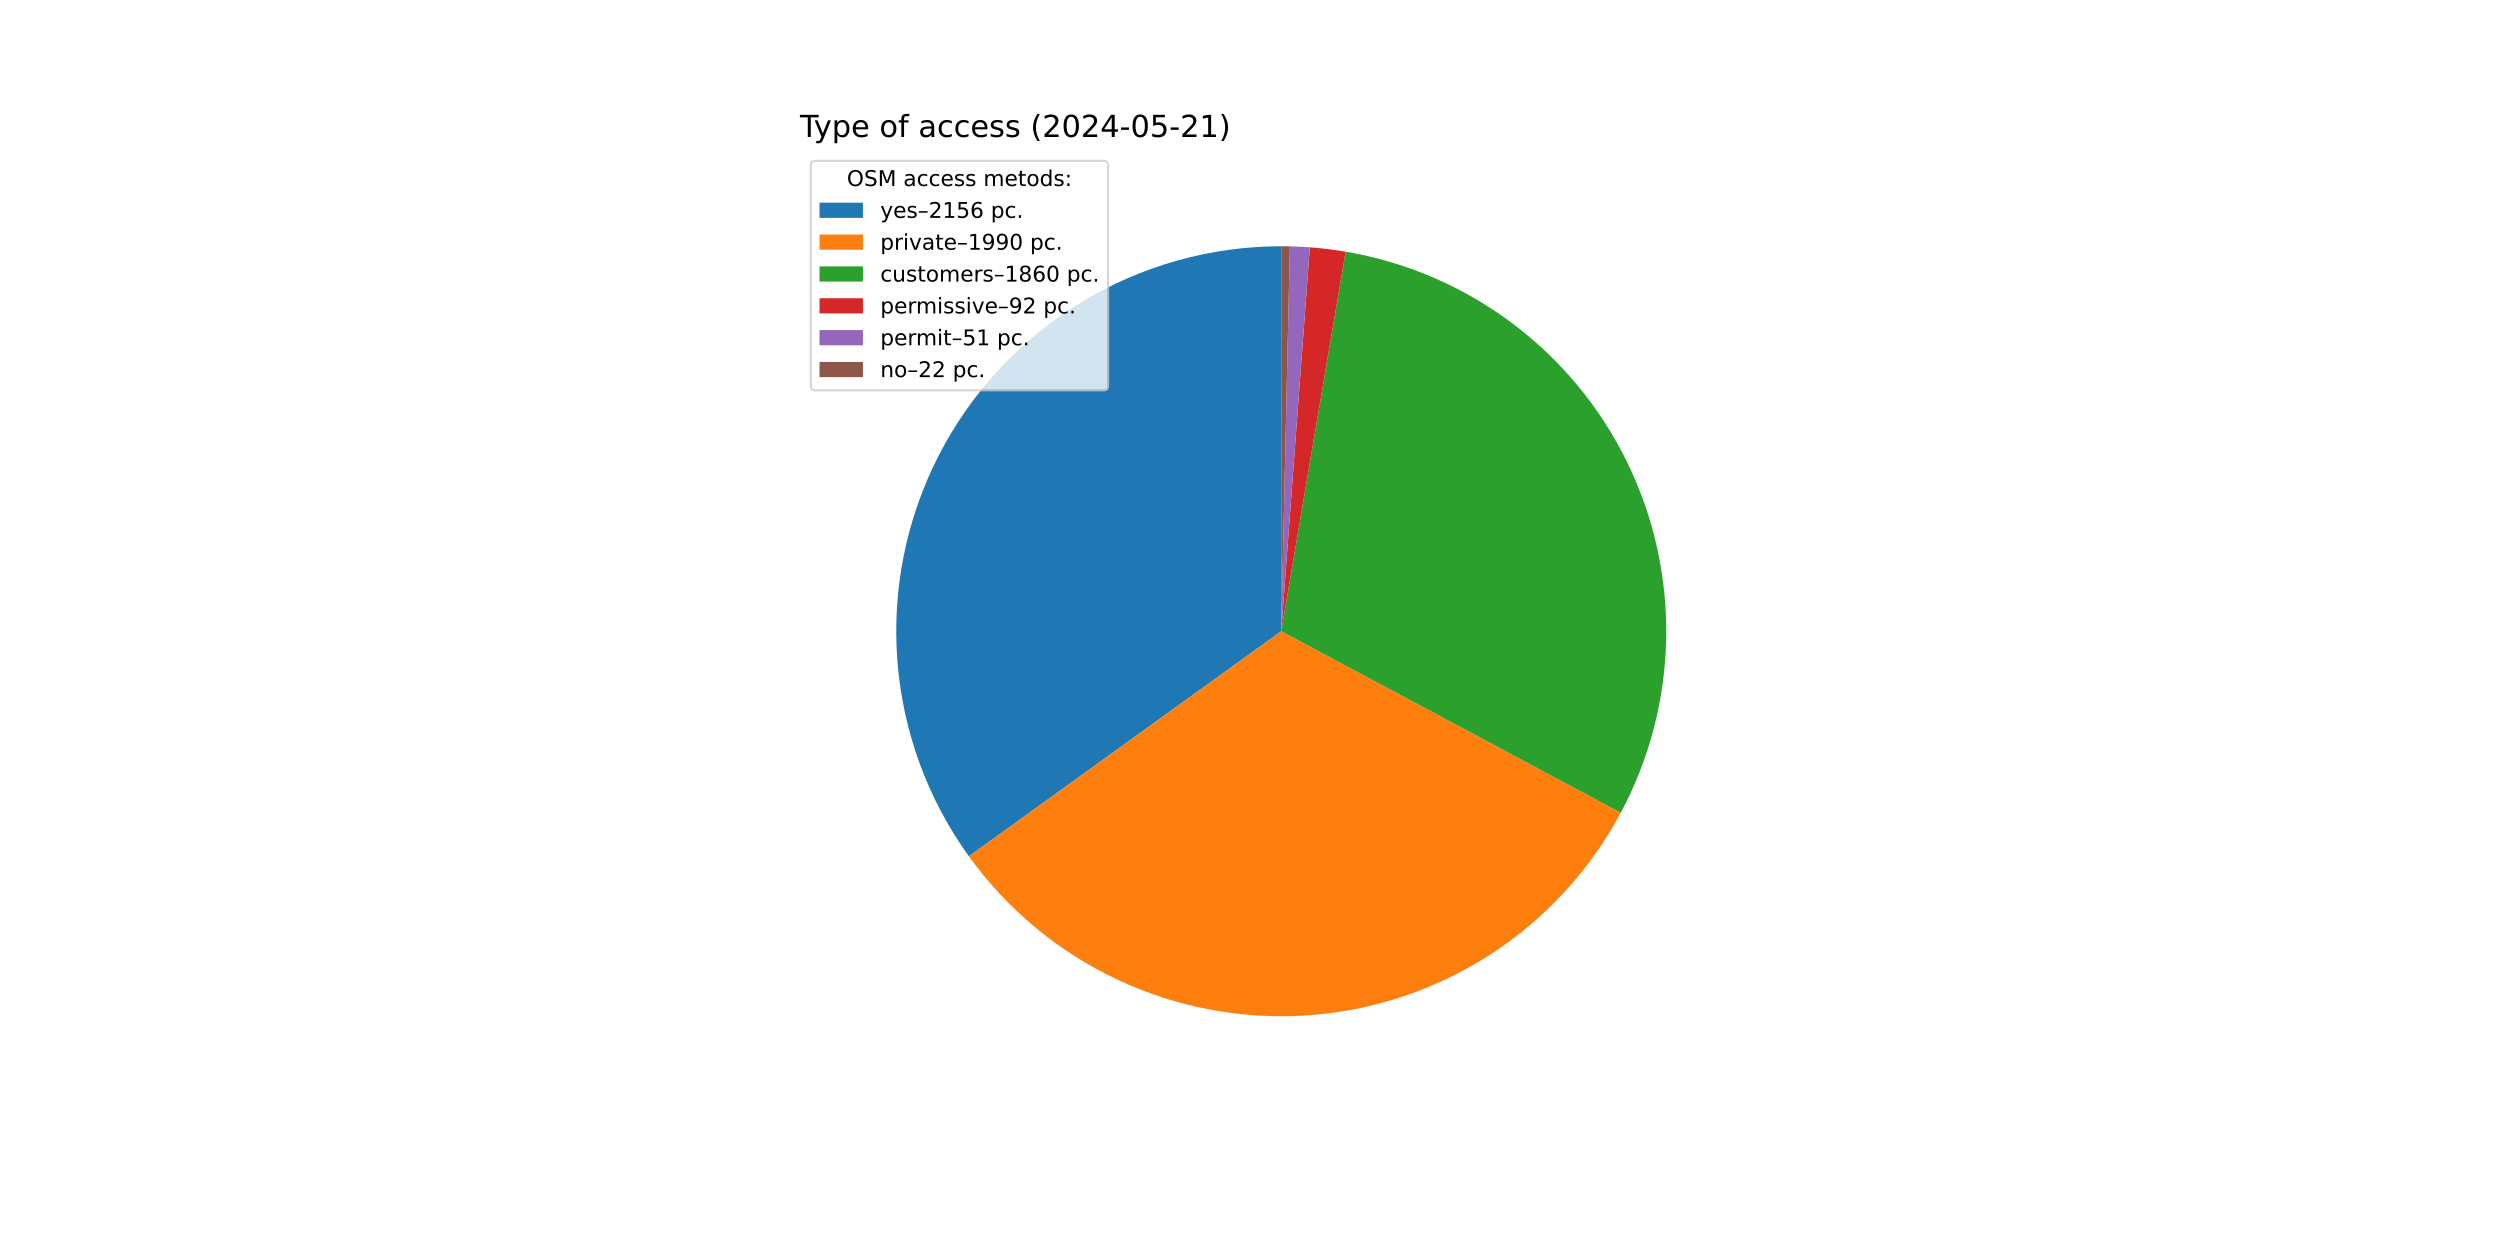
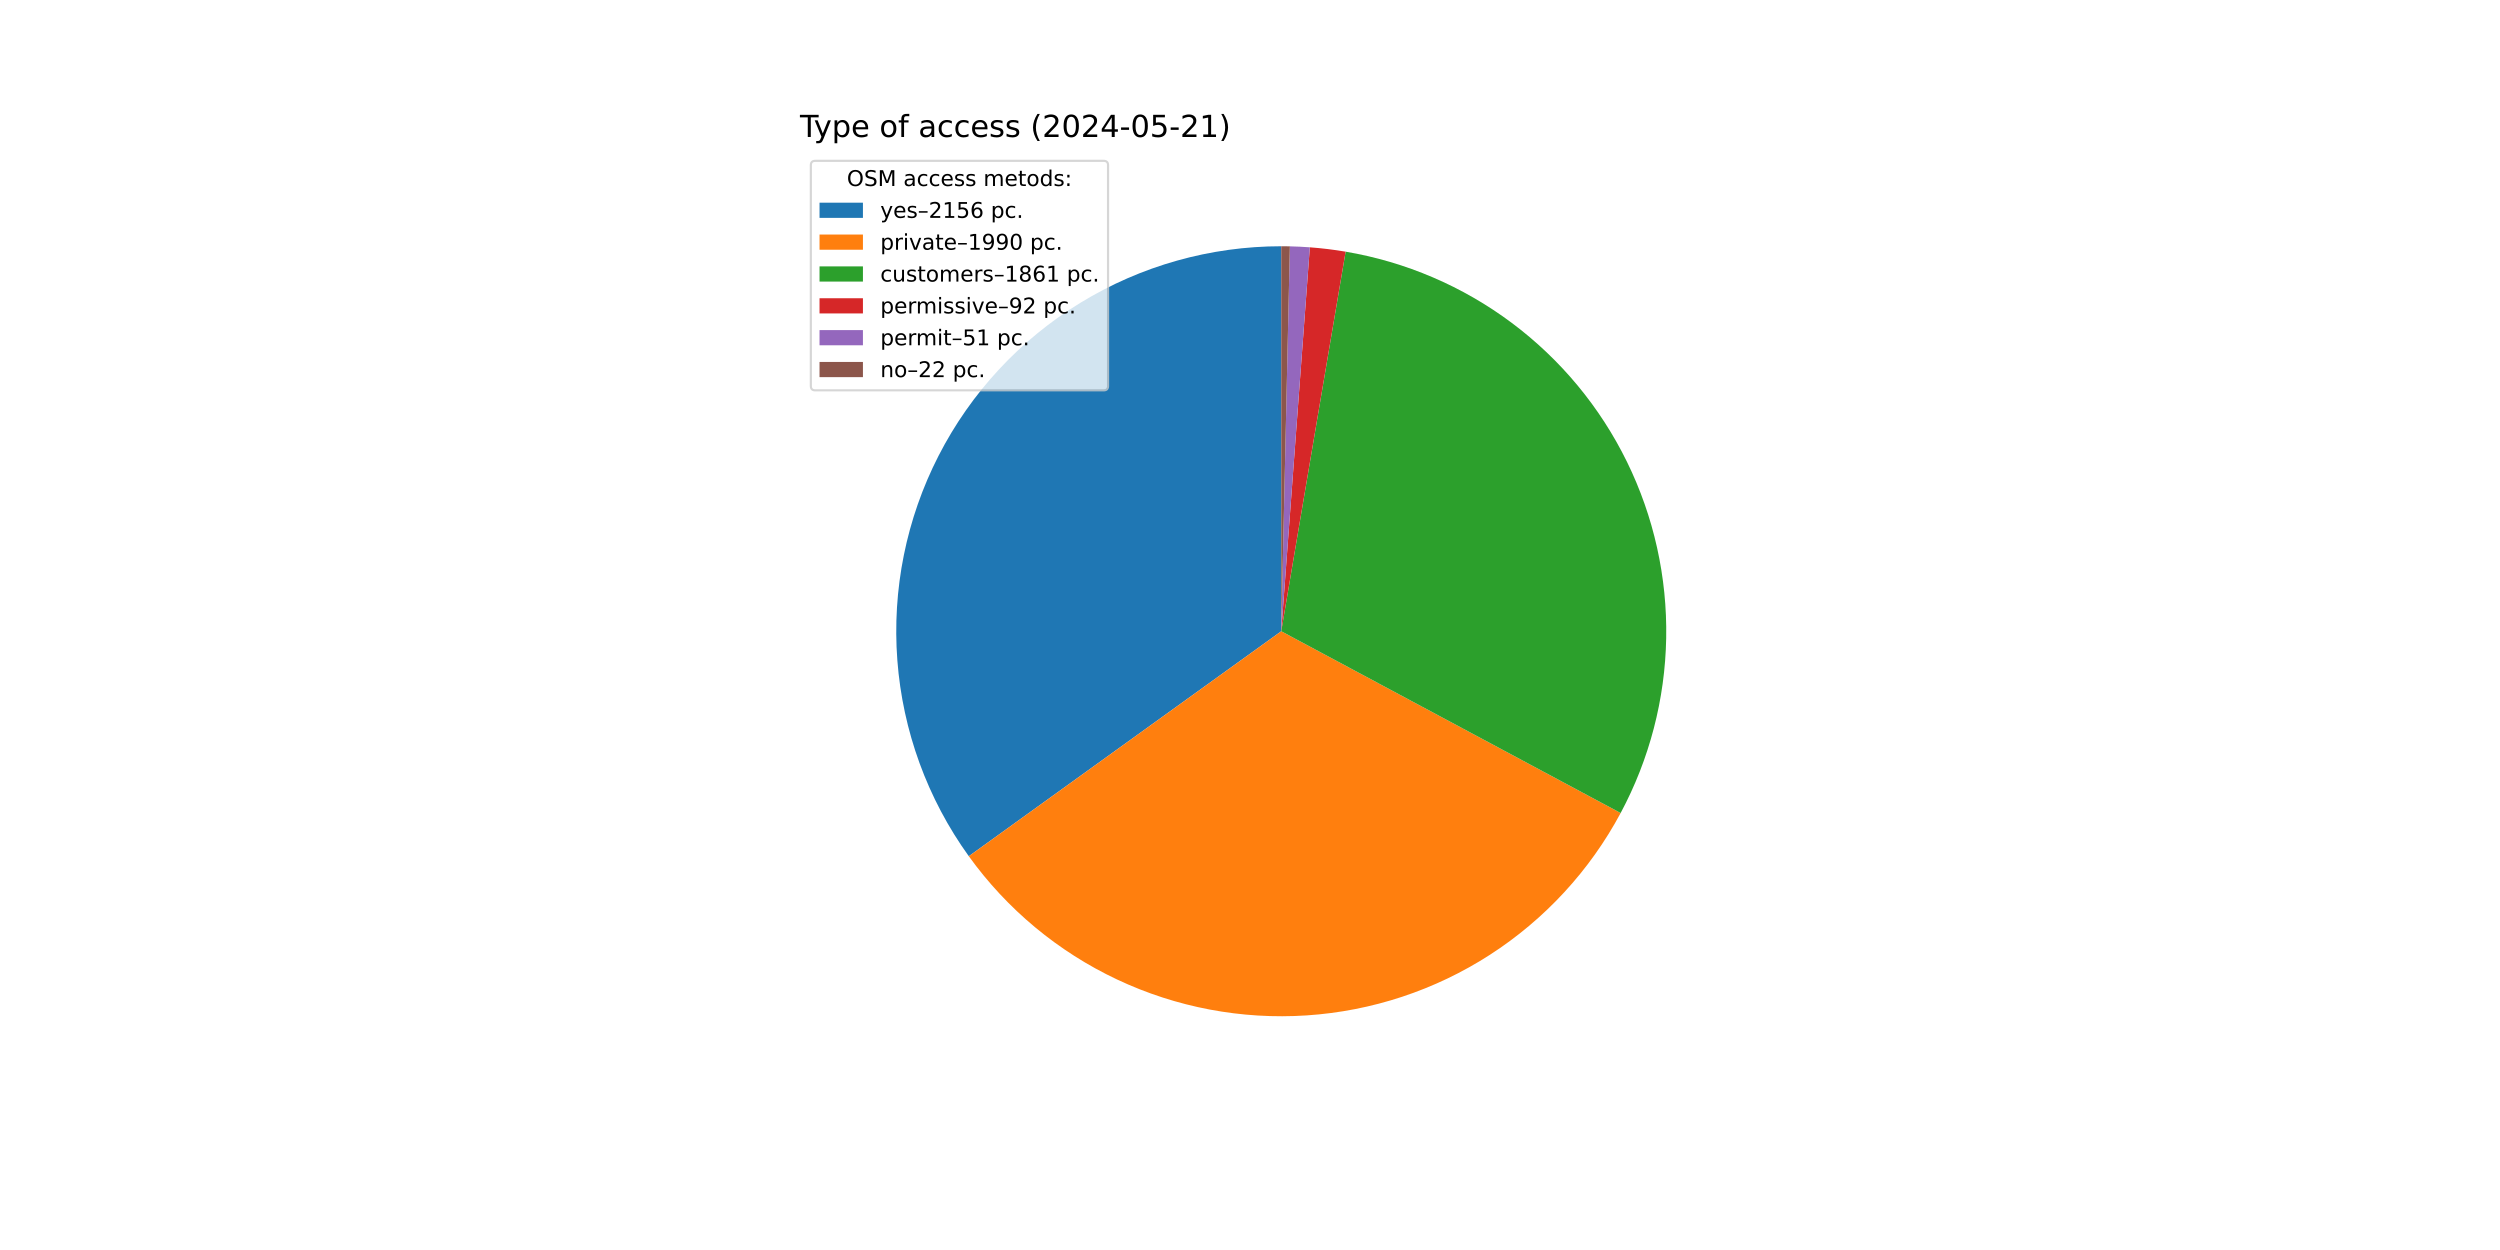
<svg xmlns="http://www.w3.org/2000/svg" xmlns:xlink="http://www.w3.org/1999/xlink" width="1152pt" height="576pt" viewBox="0 0 1152 576" version="1.1">
  <defs>
    <style type="text/css">*{stroke-linejoin: round; stroke-linecap: butt}</style>
  </defs>
  <g id="figure_1">
    <g id="patch_1">
      <path d="M 0 576  L 1152 576  L 1152 0  L 0 0  z " style="fill: #ffffff" />
    </g>
    <g id="axes_1">
      <g id="patch_2">
-         <path d="M 590.4 113.472  C 557.744 113.472 525.713 122.489 497.853 139.524  C 469.992 156.559 447.369 180.961 432.486 210.029  C 417.604 239.096 411.032 271.717 413.499 304.279  C 415.965 336.842 427.375 368.1 446.466 394.594  L 590.4 290.88  z " style="fill: #1f77b4" />
+         <path d="M 590.4 113.472  C 557.749 113.472 525.724 122.486 497.866 139.516  C 470.009 156.546 447.386 180.941 432.501 210.001  C 417.616 239.061 411.038 271.674 413.495 304.232  C 415.953 336.79 427.351 368.046 446.429 394.543  L 590.4 290.88  z " style="fill: #1f77b4" />
      </g>
      <g id="patch_3">
-         <path d="M 446.466 394.594  C 464.071 419.026 487.611 438.578 514.858 451.401  C 542.106 464.224 572.175 469.9 602.223 467.894  C 632.27 465.887 661.317 456.262 686.618 439.929  C 711.918 423.597 732.648 401.088 746.848 374.532  L 590.4 290.88  z " style="fill: #ff7f0e" />
+         <path d="M 446.429 394.543  C 464.023 418.978 487.551 438.536 514.788 451.368  C 542.026 464.201 572.087 469.891 602.131 467.9  C 632.174 465.909 661.222 456.302 686.528 439.987  C 711.834 423.673 732.575 401.181 746.791 374.639  L 590.4 290.88  z " style="fill: #ff7f0e" />
      </g>
      <g id="patch_4">
-         <path d="M 746.848 374.532  C 760.111 349.727 767.287 322.12 767.781 293.996  C 768.275 265.872 762.073 238.03 749.689 212.774  C 737.305 187.519 719.091 165.567 696.554 148.736  C 674.017 131.905 647.797 120.673 620.064 115.97  L 590.4 290.88  z " style="fill: #2ca02c" />
+         <path d="M 746.791 374.639  C 760.076 349.834 767.271 322.22 767.779 294.086  C 768.287 265.951 762.095 238.096 749.715 212.826  C 737.335 187.557 719.118 165.592 696.575 148.752  C 674.032 131.911 647.803 120.673 620.06 115.969  L 590.4 290.88  z " style="fill: #2ca02c" />
      </g>
      <g id="patch_5">
-         <path d="M 620.064 115.97  C 617.334 115.507 614.592 115.107 611.843 114.773  C 609.093 114.438 606.336 114.168 603.574 113.962  L 590.4 290.88  z " style="fill: #d62728" />
+         <path d="M 620.06 115.969  C 617.329 115.506 614.588 115.107 611.839 114.772  C 609.09 114.438 606.334 114.167 603.572 113.962  L 590.4 290.88  z " style="fill: #d62728" />
      </g>
      <g id="patch_6">
-         <path d="M 603.574 113.962  C 602.043 113.848 600.51 113.754 598.977 113.679  C 597.443 113.605 595.909 113.551 594.374 113.517  L 590.4 290.88  z " style="fill: #9467bd" />
+         <path d="M 603.572 113.962  C 602.041 113.848 600.509 113.754 598.975 113.679  C 597.442 113.605 595.908 113.551 594.373 113.516  L 590.4 290.88  z " style="fill: #9467bd" />
      </g>
      <g id="patch_7">
-         <path d="M 594.374 113.517  C 593.711 113.502 593.049 113.491 592.387 113.483  C 591.725 113.476 591.062 113.472 590.4 113.472  L 590.4 290.88  z " style="fill: #8c564b" />
+         <path d="M 594.373 113.516  C 593.711 113.502 593.049 113.491 592.387 113.483  C 591.724 113.476 591.062 113.472 590.4 113.472  L 590.4 290.88  z " style="fill: #8c564b" />
      </g>
      <g id="matplotlib.axis_1" />
      <g id="matplotlib.axis_2" />
      <g id="text_1">
        <g transform="translate(368.64 63.12) scale(0.14 -0.14)">
          <defs>
            <path id="DejaVuSans-54" d="M -19 4666  L 3928 4666  L 3928 4134  L 2272 4134  L 2272 0  L 1638 0  L 1638 4134  L -19 4134  L -19 4666  z " transform="scale(0.015625)" />
            <path id="DejaVuSans-79" d="M 2059 -325  Q 1816 -950 1584 -1140  Q 1353 -1331 966 -1331  L 506 -1331  L 506 -850  L 844 -850  Q 1081 -850 1212 -737  Q 1344 -625 1503 -206  L 1606 56  L 191 3500  L 800 3500  L 1894 763  L 2988 3500  L 3597 3500  L 2059 -325  z " transform="scale(0.015625)" />
            <path id="DejaVuSans-70" d="M 1159 525  L 1159 -1331  L 581 -1331  L 581 3500  L 1159 3500  L 1159 2969  Q 1341 3281 1617 3432  Q 1894 3584 2278 3584  Q 2916 3584 3314 3078  Q 3713 2572 3713 1747  Q 3713 922 3314 415  Q 2916 -91 2278 -91  Q 1894 -91 1617 61  Q 1341 213 1159 525  z M 3116 1747  Q 3116 2381 2855 2742  Q 2594 3103 2138 3103  Q 1681 3103 1420 2742  Q 1159 2381 1159 1747  Q 1159 1113 1420 752  Q 1681 391 2138 391  Q 2594 391 2855 752  Q 3116 1113 3116 1747  z " transform="scale(0.015625)" />
            <path id="DejaVuSans-65" d="M 3597 1894  L 3597 1613  L 953 1613  Q 991 1019 1311 708  Q 1631 397 2203 397  Q 2534 397 2845 478  Q 3156 559 3463 722  L 3463 178  Q 3153 47 2828 -22  Q 2503 -91 2169 -91  Q 1331 -91 842 396  Q 353 884 353 1716  Q 353 2575 817 3079  Q 1281 3584 2069 3584  Q 2775 3584 3186 3129  Q 3597 2675 3597 1894  z M 3022 2063  Q 3016 2534 2758 2815  Q 2500 3097 2075 3097  Q 1594 3097 1305 2825  Q 1016 2553 972 2059  L 3022 2063  z " transform="scale(0.015625)" />
            <path id="DejaVuSans-20" transform="scale(0.015625)" />
            <path id="DejaVuSans-6f" d="M 1959 3097  Q 1497 3097 1228 2736  Q 959 2375 959 1747  Q 959 1119 1226 758  Q 1494 397 1959 397  Q 2419 397 2687 759  Q 2956 1122 2956 1747  Q 2956 2369 2687 2733  Q 2419 3097 1959 3097  z M 1959 3584  Q 2709 3584 3137 3096  Q 3566 2609 3566 1747  Q 3566 888 3137 398  Q 2709 -91 1959 -91  Q 1206 -91 779 398  Q 353 888 353 1747  Q 353 2609 779 3096  Q 1206 3584 1959 3584  z " transform="scale(0.015625)" />
            <path id="DejaVuSans-66" d="M 2375 4863  L 2375 4384  L 1825 4384  Q 1516 4384 1395 4259  Q 1275 4134 1275 3809  L 1275 3500  L 2222 3500  L 2222 3053  L 1275 3053  L 1275 0  L 697 0  L 697 3053  L 147 3053  L 147 3500  L 697 3500  L 697 3744  Q 697 4328 969 4595  Q 1241 4863 1831 4863  L 2375 4863  z " transform="scale(0.015625)" />
            <path id="DejaVuSans-61" d="M 2194 1759  Q 1497 1759 1228 1600  Q 959 1441 959 1056  Q 959 750 1161 570  Q 1363 391 1709 391  Q 2188 391 2477 730  Q 2766 1069 2766 1631  L 2766 1759  L 2194 1759  z M 3341 1997  L 3341 0  L 2766 0  L 2766 531  Q 2569 213 2275 61  Q 1981 -91 1556 -91  Q 1019 -91 701 211  Q 384 513 384 1019  Q 384 1609 779 1909  Q 1175 2209 1959 2209  L 2766 2209  L 2766 2266  Q 2766 2663 2505 2880  Q 2244 3097 1772 3097  Q 1472 3097 1187 3025  Q 903 2953 641 2809  L 641 3341  Q 956 3463 1253 3523  Q 1550 3584 1831 3584  Q 2591 3584 2966 3190  Q 3341 2797 3341 1997  z " transform="scale(0.015625)" />
            <path id="DejaVuSans-63" d="M 3122 3366  L 3122 2828  Q 2878 2963 2633 3030  Q 2388 3097 2138 3097  Q 1578 3097 1268 2742  Q 959 2388 959 1747  Q 959 1106 1268 751  Q 1578 397 2138 397  Q 2388 397 2633 464  Q 2878 531 3122 666  L 3122 134  Q 2881 22 2623 -34  Q 2366 -91 2075 -91  Q 1284 -91 818 406  Q 353 903 353 1747  Q 353 2603 823 3093  Q 1294 3584 2113 3584  Q 2378 3584 2631 3529  Q 2884 3475 3122 3366  z " transform="scale(0.015625)" />
            <path id="DejaVuSans-73" d="M 2834 3397  L 2834 2853  Q 2591 2978 2328 3040  Q 2066 3103 1784 3103  Q 1356 3103 1142 2972  Q 928 2841 928 2578  Q 928 2378 1081 2264  Q 1234 2150 1697 2047  L 1894 2003  Q 2506 1872 2764 1633  Q 3022 1394 3022 966  Q 3022 478 2636 193  Q 2250 -91 1575 -91  Q 1294 -91 989 -36  Q 684 19 347 128  L 347 722  Q 666 556 975 473  Q 1284 391 1588 391  Q 1994 391 2212 530  Q 2431 669 2431 922  Q 2431 1156 2273 1281  Q 2116 1406 1581 1522  L 1381 1569  Q 847 1681 609 1914  Q 372 2147 372 2553  Q 372 3047 722 3315  Q 1072 3584 1716 3584  Q 2034 3584 2315 3537  Q 2597 3491 2834 3397  z " transform="scale(0.015625)" />
            <path id="DejaVuSans-28" d="M 1984 4856  Q 1566 4138 1362 3434  Q 1159 2731 1159 2009  Q 1159 1288 1364 580  Q 1569 -128 1984 -844  L 1484 -844  Q 1016 -109 783 600  Q 550 1309 550 2009  Q 550 2706 781 3412  Q 1013 4119 1484 4856  L 1984 4856  z " transform="scale(0.015625)" />
            <path id="DejaVuSans-32" d="M 1228 531  L 3431 531  L 3431 0  L 469 0  L 469 531  Q 828 903 1448 1529  Q 2069 2156 2228 2338  Q 2531 2678 2651 2914  Q 2772 3150 2772 3378  Q 2772 3750 2511 3984  Q 2250 4219 1831 4219  Q 1534 4219 1204 4116  Q 875 4013 500 3803  L 500 4441  Q 881 4594 1212 4672  Q 1544 4750 1819 4750  Q 2544 4750 2975 4387  Q 3406 4025 3406 3419  Q 3406 3131 3298 2873  Q 3191 2616 2906 2266  Q 2828 2175 2409 1742  Q 1991 1309 1228 531  z " transform="scale(0.015625)" />
            <path id="DejaVuSans-30" d="M 2034 4250  Q 1547 4250 1301 3770  Q 1056 3291 1056 2328  Q 1056 1369 1301 889  Q 1547 409 2034 409  Q 2525 409 2770 889  Q 3016 1369 3016 2328  Q 3016 3291 2770 3770  Q 2525 4250 2034 4250  z M 2034 4750  Q 2819 4750 3233 4129  Q 3647 3509 3647 2328  Q 3647 1150 3233 529  Q 2819 -91 2034 -91  Q 1250 -91 836 529  Q 422 1150 422 2328  Q 422 3509 836 4129  Q 1250 4750 2034 4750  z " transform="scale(0.015625)" />
            <path id="DejaVuSans-34" d="M 2419 4116  L 825 1625  L 2419 1625  L 2419 4116  z M 2253 4666  L 3047 4666  L 3047 1625  L 3713 1625  L 3713 1100  L 3047 1100  L 3047 0  L 2419 0  L 2419 1100  L 313 1100  L 313 1709  L 2253 4666  z " transform="scale(0.015625)" />
            <path id="DejaVuSans-2d" d="M 313 2009  L 1997 2009  L 1997 1497  L 313 1497  L 313 2009  z " transform="scale(0.015625)" />
            <path id="DejaVuSans-35" d="M 691 4666  L 3169 4666  L 3169 4134  L 1269 4134  L 1269 2991  Q 1406 3038 1543 3061  Q 1681 3084 1819 3084  Q 2600 3084 3056 2656  Q 3513 2228 3513 1497  Q 3513 744 3044 326  Q 2575 -91 1722 -91  Q 1428 -91 1123 -41  Q 819 9 494 109  L 494 744  Q 775 591 1075 516  Q 1375 441 1709 441  Q 2250 441 2565 725  Q 2881 1009 2881 1497  Q 2881 1984 2565 2268  Q 2250 2553 1709 2553  Q 1456 2553 1204 2497  Q 953 2441 691 2322  L 691 4666  z " transform="scale(0.015625)" />
            <path id="DejaVuSans-31" d="M 794 531  L 1825 531  L 1825 4091  L 703 3866  L 703 4441  L 1819 4666  L 2450 4666  L 2450 531  L 3481 531  L 3481 0  L 794 0  L 794 531  z " transform="scale(0.015625)" />
            <path id="DejaVuSans-29" d="M 513 4856  L 1013 4856  Q 1481 4119 1714 3412  Q 1947 2706 1947 2009  Q 1947 1309 1714 600  Q 1481 -109 1013 -844  L 513 -844  Q 928 -128 1133 580  Q 1338 1288 1338 2009  Q 1338 2731 1133 3434  Q 928 4138 513 4856  z " transform="scale(0.015625)" />
          </defs>
          <use xlink:href="#DejaVuSans-54" />
          <use xlink:href="#DejaVuSans-79" x="45.459" />
          <use xlink:href="#DejaVuSans-70" x="104.639" />
          <use xlink:href="#DejaVuSans-65" x="168.115" />
          <use xlink:href="#DejaVuSans-20" x="229.639" />
          <use xlink:href="#DejaVuSans-6f" x="261.426" />
          <use xlink:href="#DejaVuSans-66" x="322.607" />
          <use xlink:href="#DejaVuSans-20" x="357.812" />
          <use xlink:href="#DejaVuSans-61" x="389.6" />
          <use xlink:href="#DejaVuSans-63" x="450.879" />
          <use xlink:href="#DejaVuSans-63" x="505.859" />
          <use xlink:href="#DejaVuSans-65" x="560.84" />
          <use xlink:href="#DejaVuSans-73" x="622.363" />
          <use xlink:href="#DejaVuSans-73" x="674.463" />
          <use xlink:href="#DejaVuSans-20" x="726.562" />
          <use xlink:href="#DejaVuSans-28" x="758.35" />
          <use xlink:href="#DejaVuSans-32" x="797.363" />
          <use xlink:href="#DejaVuSans-30" x="860.986" />
          <use xlink:href="#DejaVuSans-32" x="924.609" />
          <use xlink:href="#DejaVuSans-34" x="988.232" />
          <use xlink:href="#DejaVuSans-2d" x="1051.855" />
          <use xlink:href="#DejaVuSans-30" x="1087.939" />
          <use xlink:href="#DejaVuSans-35" x="1151.562" />
          <use xlink:href="#DejaVuSans-2d" x="1215.186" />
          <use xlink:href="#DejaVuSans-32" x="1251.27" />
          <use xlink:href="#DejaVuSans-31" x="1314.893" />
          <use xlink:href="#DejaVuSans-29" x="1378.516" />
        </g>
      </g>
      <g id="legend_1">
        <g id="patch_8">
          <path d="M 375.64 179.867  L 508.592 179.867  Q 510.592 179.867 510.592 177.867  L 510.592 76.12  Q 510.592 74.12 508.592 74.12  L 375.64 74.12  Q 373.64 74.12 373.64 76.12  L 373.64 177.867  Q 373.64 179.867 375.64 179.867  z " style="fill: #ffffff; opacity: 0.8; stroke: #cccccc; stroke-linejoin: miter" />
        </g>
        <g id="text_2">
          <g transform="translate(390.2353 85.71844) scale(0.1 -0.1)">
            <defs>
              <path id="DejaVuSans-4f" d="M 2522 4238  Q 1834 4238 1429 3725  Q 1025 3213 1025 2328  Q 1025 1447 1429 934  Q 1834 422 2522 422  Q 3209 422 3611 934  Q 4013 1447 4013 2328  Q 4013 3213 3611 3725  Q 3209 4238 2522 4238  z M 2522 4750  Q 3503 4750 4090 4092  Q 4678 3434 4678 2328  Q 4678 1225 4090 567  Q 3503 -91 2522 -91  Q 1538 -91 948 565  Q 359 1222 359 2328  Q 359 3434 948 4092  Q 1538 4750 2522 4750  z " transform="scale(0.015625)" />
              <path id="DejaVuSans-53" d="M 3425 4513  L 3425 3897  Q 3066 4069 2747 4153  Q 2428 4238 2131 4238  Q 1616 4238 1336 4038  Q 1056 3838 1056 3469  Q 1056 3159 1242 3001  Q 1428 2844 1947 2747  L 2328 2669  Q 3034 2534 3370 2195  Q 3706 1856 3706 1288  Q 3706 609 3251 259  Q 2797 -91 1919 -91  Q 1588 -91 1214 -16  Q 841 59 441 206  L 441 856  Q 825 641 1194 531  Q 1563 422 1919 422  Q 2459 422 2753 634  Q 3047 847 3047 1241  Q 3047 1584 2836 1778  Q 2625 1972 2144 2069  L 1759 2144  Q 1053 2284 737 2584  Q 422 2884 422 3419  Q 422 4038 858 4394  Q 1294 4750 2059 4750  Q 2388 4750 2728 4690  Q 3069 4631 3425 4513  z " transform="scale(0.015625)" />
              <path id="DejaVuSans-4d" d="M 628 4666  L 1569 4666  L 2759 1491  L 3956 4666  L 4897 4666  L 4897 0  L 4281 0  L 4281 4097  L 3078 897  L 2444 897  L 1241 4097  L 1241 0  L 628 0  L 628 4666  z " transform="scale(0.015625)" />
              <path id="DejaVuSans-6d" d="M 3328 2828  Q 3544 3216 3844 3400  Q 4144 3584 4550 3584  Q 5097 3584 5394 3201  Q 5691 2819 5691 2113  L 5691 0  L 5113 0  L 5113 2094  Q 5113 2597 4934 2840  Q 4756 3084 4391 3084  Q 3944 3084 3684 2787  Q 3425 2491 3425 1978  L 3425 0  L 2847 0  L 2847 2094  Q 2847 2600 2669 2842  Q 2491 3084 2119 3084  Q 1678 3084 1418 2786  Q 1159 2488 1159 1978  L 1159 0  L 581 0  L 581 3500  L 1159 3500  L 1159 2956  Q 1356 3278 1631 3431  Q 1906 3584 2284 3584  Q 2666 3584 2933 3390  Q 3200 3197 3328 2828  z " transform="scale(0.015625)" />
              <path id="DejaVuSans-74" d="M 1172 4494  L 1172 3500  L 2356 3500  L 2356 3053  L 1172 3053  L 1172 1153  Q 1172 725 1289 603  Q 1406 481 1766 481  L 2356 481  L 2356 0  L 1766 0  Q 1100 0 847 248  Q 594 497 594 1153  L 594 3053  L 172 3053  L 172 3500  L 594 3500  L 594 4494  L 1172 4494  z " transform="scale(0.015625)" />
              <path id="DejaVuSans-64" d="M 2906 2969  L 2906 4863  L 3481 4863  L 3481 0  L 2906 0  L 2906 525  Q 2725 213 2448 61  Q 2172 -91 1784 -91  Q 1150 -91 751 415  Q 353 922 353 1747  Q 353 2572 751 3078  Q 1150 3584 1784 3584  Q 2172 3584 2448 3432  Q 2725 3281 2906 2969  z M 947 1747  Q 947 1113 1208 752  Q 1469 391 1925 391  Q 2381 391 2643 752  Q 2906 1113 2906 1747  Q 2906 2381 2643 2742  Q 2381 3103 1925 3103  Q 1469 3103 1208 2742  Q 947 2381 947 1747  z " transform="scale(0.015625)" />
              <path id="DejaVuSans-3a" d="M 750 794  L 1409 794  L 1409 0  L 750 0  L 750 794  z M 750 3309  L 1409 3309  L 1409 2516  L 750 2516  L 750 3309  z " transform="scale(0.015625)" />
            </defs>
            <use xlink:href="#DejaVuSans-4f" />
            <use xlink:href="#DejaVuSans-53" x="78.711" />
            <use xlink:href="#DejaVuSans-4d" x="142.188" />
            <use xlink:href="#DejaVuSans-20" x="228.467" />
            <use xlink:href="#DejaVuSans-61" x="260.254" />
            <use xlink:href="#DejaVuSans-63" x="321.533" />
            <use xlink:href="#DejaVuSans-63" x="376.514" />
            <use xlink:href="#DejaVuSans-65" x="431.494" />
            <use xlink:href="#DejaVuSans-73" x="493.018" />
            <use xlink:href="#DejaVuSans-73" x="545.117" />
            <use xlink:href="#DejaVuSans-20" x="597.217" />
            <use xlink:href="#DejaVuSans-6d" x="629.004" />
            <use xlink:href="#DejaVuSans-65" x="726.416" />
            <use xlink:href="#DejaVuSans-74" x="787.939" />
            <use xlink:href="#DejaVuSans-6f" x="827.148" />
            <use xlink:href="#DejaVuSans-64" x="888.33" />
            <use xlink:href="#DejaVuSans-73" x="951.807" />
            <use xlink:href="#DejaVuSans-3a" x="1003.906" />
          </g>
        </g>
        <g id="patch_9">
          <path d="M 377.64 100.397  L 397.64 100.397  L 397.64 93.397  L 377.64 93.397  z " style="fill: #1f77b4" />
        </g>
        <g id="text_3">
          <g transform="translate(405.64 100.3966) scale(0.1 -0.1)">
            <defs>
              <path id="DejaVuSans-2013" d="M 313 1978  L 2888 1978  L 2888 1528  L 313 1528  L 313 1978  z " transform="scale(0.015625)" />
              <path id="DejaVuSans-36" d="M 2113 2584  Q 1688 2584 1439 2293  Q 1191 2003 1191 1497  Q 1191 994 1439 701  Q 1688 409 2113 409  Q 2538 409 2786 701  Q 3034 994 3034 1497  Q 3034 2003 2786 2293  Q 2538 2584 2113 2584  z M 3366 4563  L 3366 3988  Q 3128 4100 2886 4159  Q 2644 4219 2406 4219  Q 1781 4219 1451 3797  Q 1122 3375 1075 2522  Q 1259 2794 1537 2939  Q 1816 3084 2150 3084  Q 2853 3084 3261 2657  Q 3669 2231 3669 1497  Q 3669 778 3244 343  Q 2819 -91 2113 -91  Q 1303 -91 875 529  Q 447 1150 447 2328  Q 447 3434 972 4092  Q 1497 4750 2381 4750  Q 2619 4750 2861 4703  Q 3103 4656 3366 4563  z " transform="scale(0.015625)" />
              <path id="DejaVuSans-2e" d="M 684 794  L 1344 794  L 1344 0  L 684 0  L 684 794  z " transform="scale(0.015625)" />
            </defs>
            <use xlink:href="#DejaVuSans-79" />
            <use xlink:href="#DejaVuSans-65" x="59.18" />
            <use xlink:href="#DejaVuSans-73" x="120.703" />
            <use xlink:href="#DejaVuSans-2013" x="172.803" />
            <use xlink:href="#DejaVuSans-32" x="222.803" />
            <use xlink:href="#DejaVuSans-31" x="286.426" />
            <use xlink:href="#DejaVuSans-35" x="350.049" />
            <use xlink:href="#DejaVuSans-36" x="413.672" />
            <use xlink:href="#DejaVuSans-20" x="477.295" />
            <use xlink:href="#DejaVuSans-70" x="509.082" />
            <use xlink:href="#DejaVuSans-63" x="572.559" />
            <use xlink:href="#DejaVuSans-2e" x="627.539" />
          </g>
        </g>
        <g id="patch_10">
          <path d="M 377.64 115.075  L 397.64 115.075  L 397.64 108.075  L 377.64 108.075  z " style="fill: #ff7f0e" />
        </g>
        <g id="text_4">
          <g transform="translate(405.64 115.0747) scale(0.1 -0.1)">
            <defs>
              <path id="DejaVuSans-72" d="M 2631 2963  Q 2534 3019 2420 3045  Q 2306 3072 2169 3072  Q 1681 3072 1420 2755  Q 1159 2438 1159 1844  L 1159 0  L 581 0  L 581 3500  L 1159 3500  L 1159 2956  Q 1341 3275 1631 3429  Q 1922 3584 2338 3584  Q 2397 3584 2469 3576  Q 2541 3569 2628 3553  L 2631 2963  z " transform="scale(0.015625)" />
              <path id="DejaVuSans-69" d="M 603 3500  L 1178 3500  L 1178 0  L 603 0  L 603 3500  z M 603 4863  L 1178 4863  L 1178 4134  L 603 4134  L 603 4863  z " transform="scale(0.015625)" />
              <path id="DejaVuSans-76" d="M 191 3500  L 800 3500  L 1894 563  L 2988 3500  L 3597 3500  L 2284 0  L 1503 0  L 191 3500  z " transform="scale(0.015625)" />
              <path id="DejaVuSans-39" d="M 703 97  L 703 672  Q 941 559 1184 500  Q 1428 441 1663 441  Q 2288 441 2617 861  Q 2947 1281 2994 2138  Q 2813 1869 2534 1725  Q 2256 1581 1919 1581  Q 1219 1581 811 2004  Q 403 2428 403 3163  Q 403 3881 828 4315  Q 1253 4750 1959 4750  Q 2769 4750 3195 4129  Q 3622 3509 3622 2328  Q 3622 1225 3098 567  Q 2575 -91 1691 -91  Q 1453 -91 1209 -44  Q 966 3 703 97  z M 1959 2075  Q 2384 2075 2632 2365  Q 2881 2656 2881 3163  Q 2881 3666 2632 3958  Q 2384 4250 1959 4250  Q 1534 4250 1286 3958  Q 1038 3666 1038 3163  Q 1038 2656 1286 2365  Q 1534 2075 1959 2075  z " transform="scale(0.015625)" />
            </defs>
            <use xlink:href="#DejaVuSans-70" />
            <use xlink:href="#DejaVuSans-72" x="63.477" />
            <use xlink:href="#DejaVuSans-69" x="104.59" />
            <use xlink:href="#DejaVuSans-76" x="132.373" />
            <use xlink:href="#DejaVuSans-61" x="191.553" />
            <use xlink:href="#DejaVuSans-74" x="252.832" />
            <use xlink:href="#DejaVuSans-65" x="292.041" />
            <use xlink:href="#DejaVuSans-2013" x="353.564" />
            <use xlink:href="#DejaVuSans-31" x="403.564" />
            <use xlink:href="#DejaVuSans-39" x="467.188" />
            <use xlink:href="#DejaVuSans-39" x="530.811" />
            <use xlink:href="#DejaVuSans-30" x="594.434" />
            <use xlink:href="#DejaVuSans-20" x="658.057" />
            <use xlink:href="#DejaVuSans-70" x="689.844" />
            <use xlink:href="#DejaVuSans-63" x="753.32" />
            <use xlink:href="#DejaVuSans-2e" x="808.301" />
          </g>
        </g>
        <g id="patch_11">
          <path d="M 377.64 129.753  L 397.64 129.753  L 397.64 122.753  L 377.64 122.753  z " style="fill: #2ca02c" />
        </g>
        <g id="text_5">
          <g transform="translate(405.64 129.7528) scale(0.1 -0.1)">
            <defs>
              <path id="DejaVuSans-75" d="M 544 1381  L 544 3500  L 1119 3500  L 1119 1403  Q 1119 906 1312 657  Q 1506 409 1894 409  Q 2359 409 2629 706  Q 2900 1003 2900 1516  L 2900 3500  L 3475 3500  L 3475 0  L 2900 0  L 2900 538  Q 2691 219 2414 64  Q 2138 -91 1772 -91  Q 1169 -91 856 284  Q 544 659 544 1381  z M 1991 3584  L 1991 3584  z " transform="scale(0.015625)" />
              <path id="DejaVuSans-38" d="M 2034 2216  Q 1584 2216 1326 1975  Q 1069 1734 1069 1313  Q 1069 891 1326 650  Q 1584 409 2034 409  Q 2484 409 2743 651  Q 3003 894 3003 1313  Q 3003 1734 2745 1975  Q 2488 2216 2034 2216  z M 1403 2484  Q 997 2584 770 2862  Q 544 3141 544 3541  Q 544 4100 942 4425  Q 1341 4750 2034 4750  Q 2731 4750 3128 4425  Q 3525 4100 3525 3541  Q 3525 3141 3298 2862  Q 3072 2584 2669 2484  Q 3125 2378 3379 2068  Q 3634 1759 3634 1313  Q 3634 634 3220 271  Q 2806 -91 2034 -91  Q 1263 -91 848 271  Q 434 634 434 1313  Q 434 1759 690 2068  Q 947 2378 1403 2484  z M 1172 3481  Q 1172 3119 1398 2916  Q 1625 2713 2034 2713  Q 2441 2713 2670 2916  Q 2900 3119 2900 3481  Q 2900 3844 2670 4047  Q 2441 4250 2034 4250  Q 1625 4250 1398 4047  Q 1172 3844 1172 3481  z " transform="scale(0.015625)" />
            </defs>
            <use xlink:href="#DejaVuSans-63" />
            <use xlink:href="#DejaVuSans-75" x="54.98" />
            <use xlink:href="#DejaVuSans-73" x="118.359" />
            <use xlink:href="#DejaVuSans-74" x="170.459" />
            <use xlink:href="#DejaVuSans-6f" x="209.668" />
            <use xlink:href="#DejaVuSans-6d" x="270.85" />
            <use xlink:href="#DejaVuSans-65" x="368.262" />
            <use xlink:href="#DejaVuSans-72" x="429.785" />
            <use xlink:href="#DejaVuSans-73" x="470.898" />
            <use xlink:href="#DejaVuSans-2013" x="522.998" />
            <use xlink:href="#DejaVuSans-31" x="572.998" />
            <use xlink:href="#DejaVuSans-38" x="636.621" />
            <use xlink:href="#DejaVuSans-36" x="700.244" />
-             <use xlink:href="#DejaVuSans-30" x="763.867" />
+             <use xlink:href="#DejaVuSans-31" x="763.867" />
            <use xlink:href="#DejaVuSans-20" x="827.49" />
            <use xlink:href="#DejaVuSans-70" x="859.277" />
            <use xlink:href="#DejaVuSans-63" x="922.754" />
            <use xlink:href="#DejaVuSans-2e" x="977.734" />
          </g>
        </g>
        <g id="patch_12">
          <path d="M 377.64 144.431  L 397.64 144.431  L 397.64 137.431  L 377.64 137.431  z " style="fill: #d62728" />
        </g>
        <g id="text_6">
          <g transform="translate(405.64 144.4309) scale(0.1 -0.1)">
            <use xlink:href="#DejaVuSans-70" />
            <use xlink:href="#DejaVuSans-65" x="63.477" />
            <use xlink:href="#DejaVuSans-72" x="125" />
            <use xlink:href="#DejaVuSans-6d" x="164.363" />
            <use xlink:href="#DejaVuSans-69" x="261.775" />
            <use xlink:href="#DejaVuSans-73" x="289.559" />
            <use xlink:href="#DejaVuSans-73" x="341.658" />
            <use xlink:href="#DejaVuSans-69" x="393.758" />
            <use xlink:href="#DejaVuSans-76" x="421.541" />
            <use xlink:href="#DejaVuSans-65" x="480.721" />
            <use xlink:href="#DejaVuSans-2013" x="542.244" />
            <use xlink:href="#DejaVuSans-39" x="592.244" />
            <use xlink:href="#DejaVuSans-32" x="655.867" />
            <use xlink:href="#DejaVuSans-20" x="719.49" />
            <use xlink:href="#DejaVuSans-70" x="751.277" />
            <use xlink:href="#DejaVuSans-63" x="814.754" />
            <use xlink:href="#DejaVuSans-2e" x="869.734" />
          </g>
        </g>
        <g id="patch_13">
          <path d="M 377.64 159.109  L 397.64 159.109  L 397.64 152.109  L 377.64 152.109  z " style="fill: #9467bd" />
        </g>
        <g id="text_7">
          <g transform="translate(405.64 159.1091) scale(0.1 -0.1)">
            <use xlink:href="#DejaVuSans-70" />
            <use xlink:href="#DejaVuSans-65" x="63.477" />
            <use xlink:href="#DejaVuSans-72" x="125" />
            <use xlink:href="#DejaVuSans-6d" x="164.363" />
            <use xlink:href="#DejaVuSans-69" x="261.775" />
            <use xlink:href="#DejaVuSans-74" x="289.559" />
            <use xlink:href="#DejaVuSans-2013" x="328.768" />
            <use xlink:href="#DejaVuSans-35" x="378.768" />
            <use xlink:href="#DejaVuSans-31" x="442.391" />
            <use xlink:href="#DejaVuSans-20" x="506.014" />
            <use xlink:href="#DejaVuSans-70" x="537.801" />
            <use xlink:href="#DejaVuSans-63" x="601.277" />
            <use xlink:href="#DejaVuSans-2e" x="656.258" />
          </g>
        </g>
        <g id="patch_14">
          <path d="M 377.64 173.787  L 397.64 173.787  L 397.64 166.787  L 377.64 166.787  z " style="fill: #8c564b" />
        </g>
        <g id="text_8">
          <g transform="translate(405.64 173.7872) scale(0.1 -0.1)">
            <defs>
              <path id="DejaVuSans-6e" d="M 3513 2113  L 3513 0  L 2938 0  L 2938 2094  Q 2938 2591 2744 2837  Q 2550 3084 2163 3084  Q 1697 3084 1428 2787  Q 1159 2491 1159 1978  L 1159 0  L 581 0  L 581 3500  L 1159 3500  L 1159 2956  Q 1366 3272 1645 3428  Q 1925 3584 2291 3584  Q 2894 3584 3203 3211  Q 3513 2838 3513 2113  z " transform="scale(0.015625)" />
            </defs>
            <use xlink:href="#DejaVuSans-6e" />
            <use xlink:href="#DejaVuSans-6f" x="63.379" />
            <use xlink:href="#DejaVuSans-2013" x="124.561" />
            <use xlink:href="#DejaVuSans-32" x="174.561" />
            <use xlink:href="#DejaVuSans-32" x="238.184" />
            <use xlink:href="#DejaVuSans-20" x="301.807" />
            <use xlink:href="#DejaVuSans-70" x="333.594" />
            <use xlink:href="#DejaVuSans-63" x="397.07" />
            <use xlink:href="#DejaVuSans-2e" x="452.051" />
          </g>
        </g>
      </g>
    </g>
  </g>
</svg>
